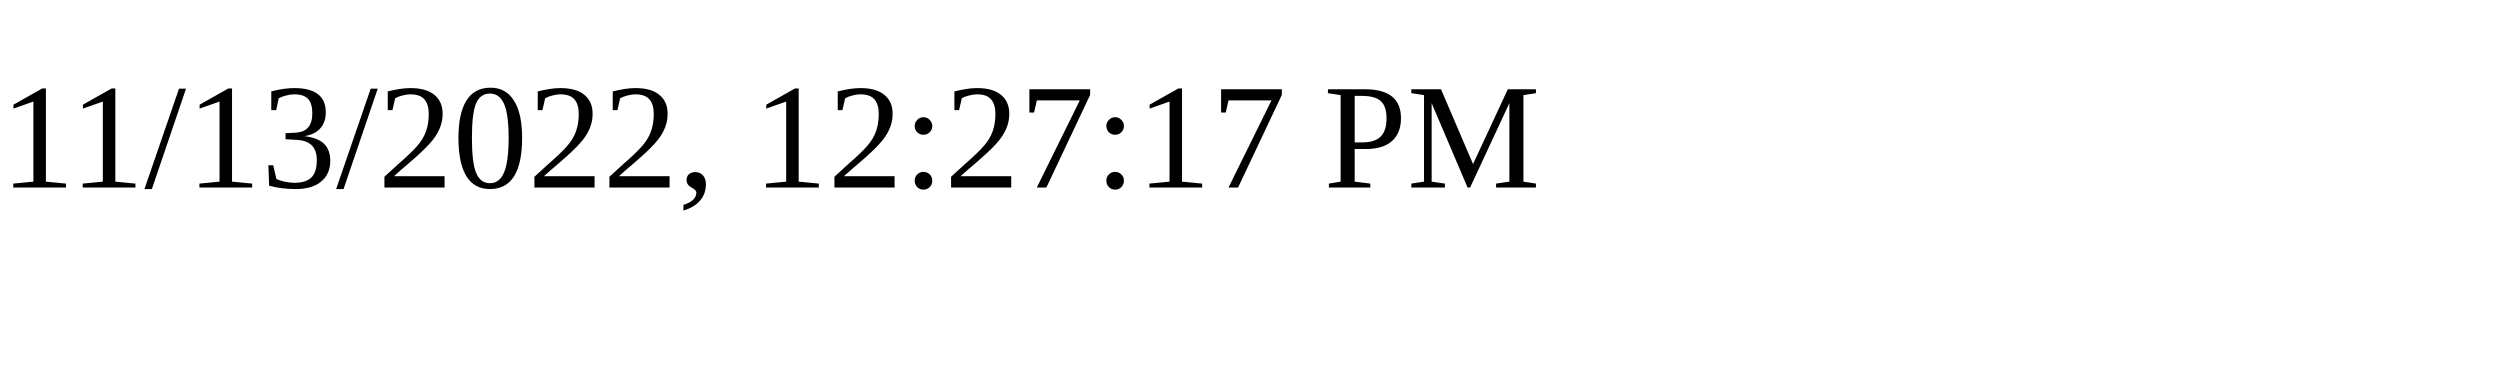
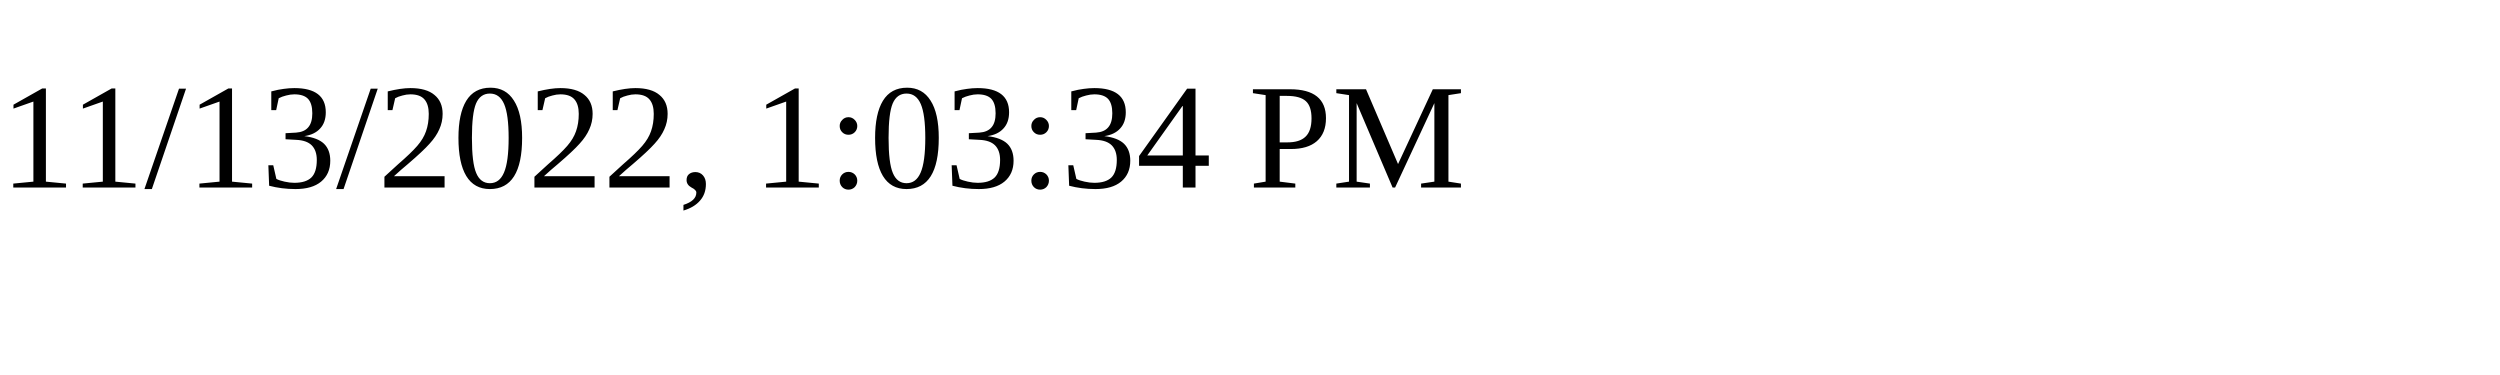
<svg xmlns="http://www.w3.org/2000/svg" height="30" width="200">
-   <text x="0" y="15">11/13/2022, 12:27:17 PM</text>
+   <text x="0" y="15">11/13/2022, 1:03:34 PM</text>
</svg>
